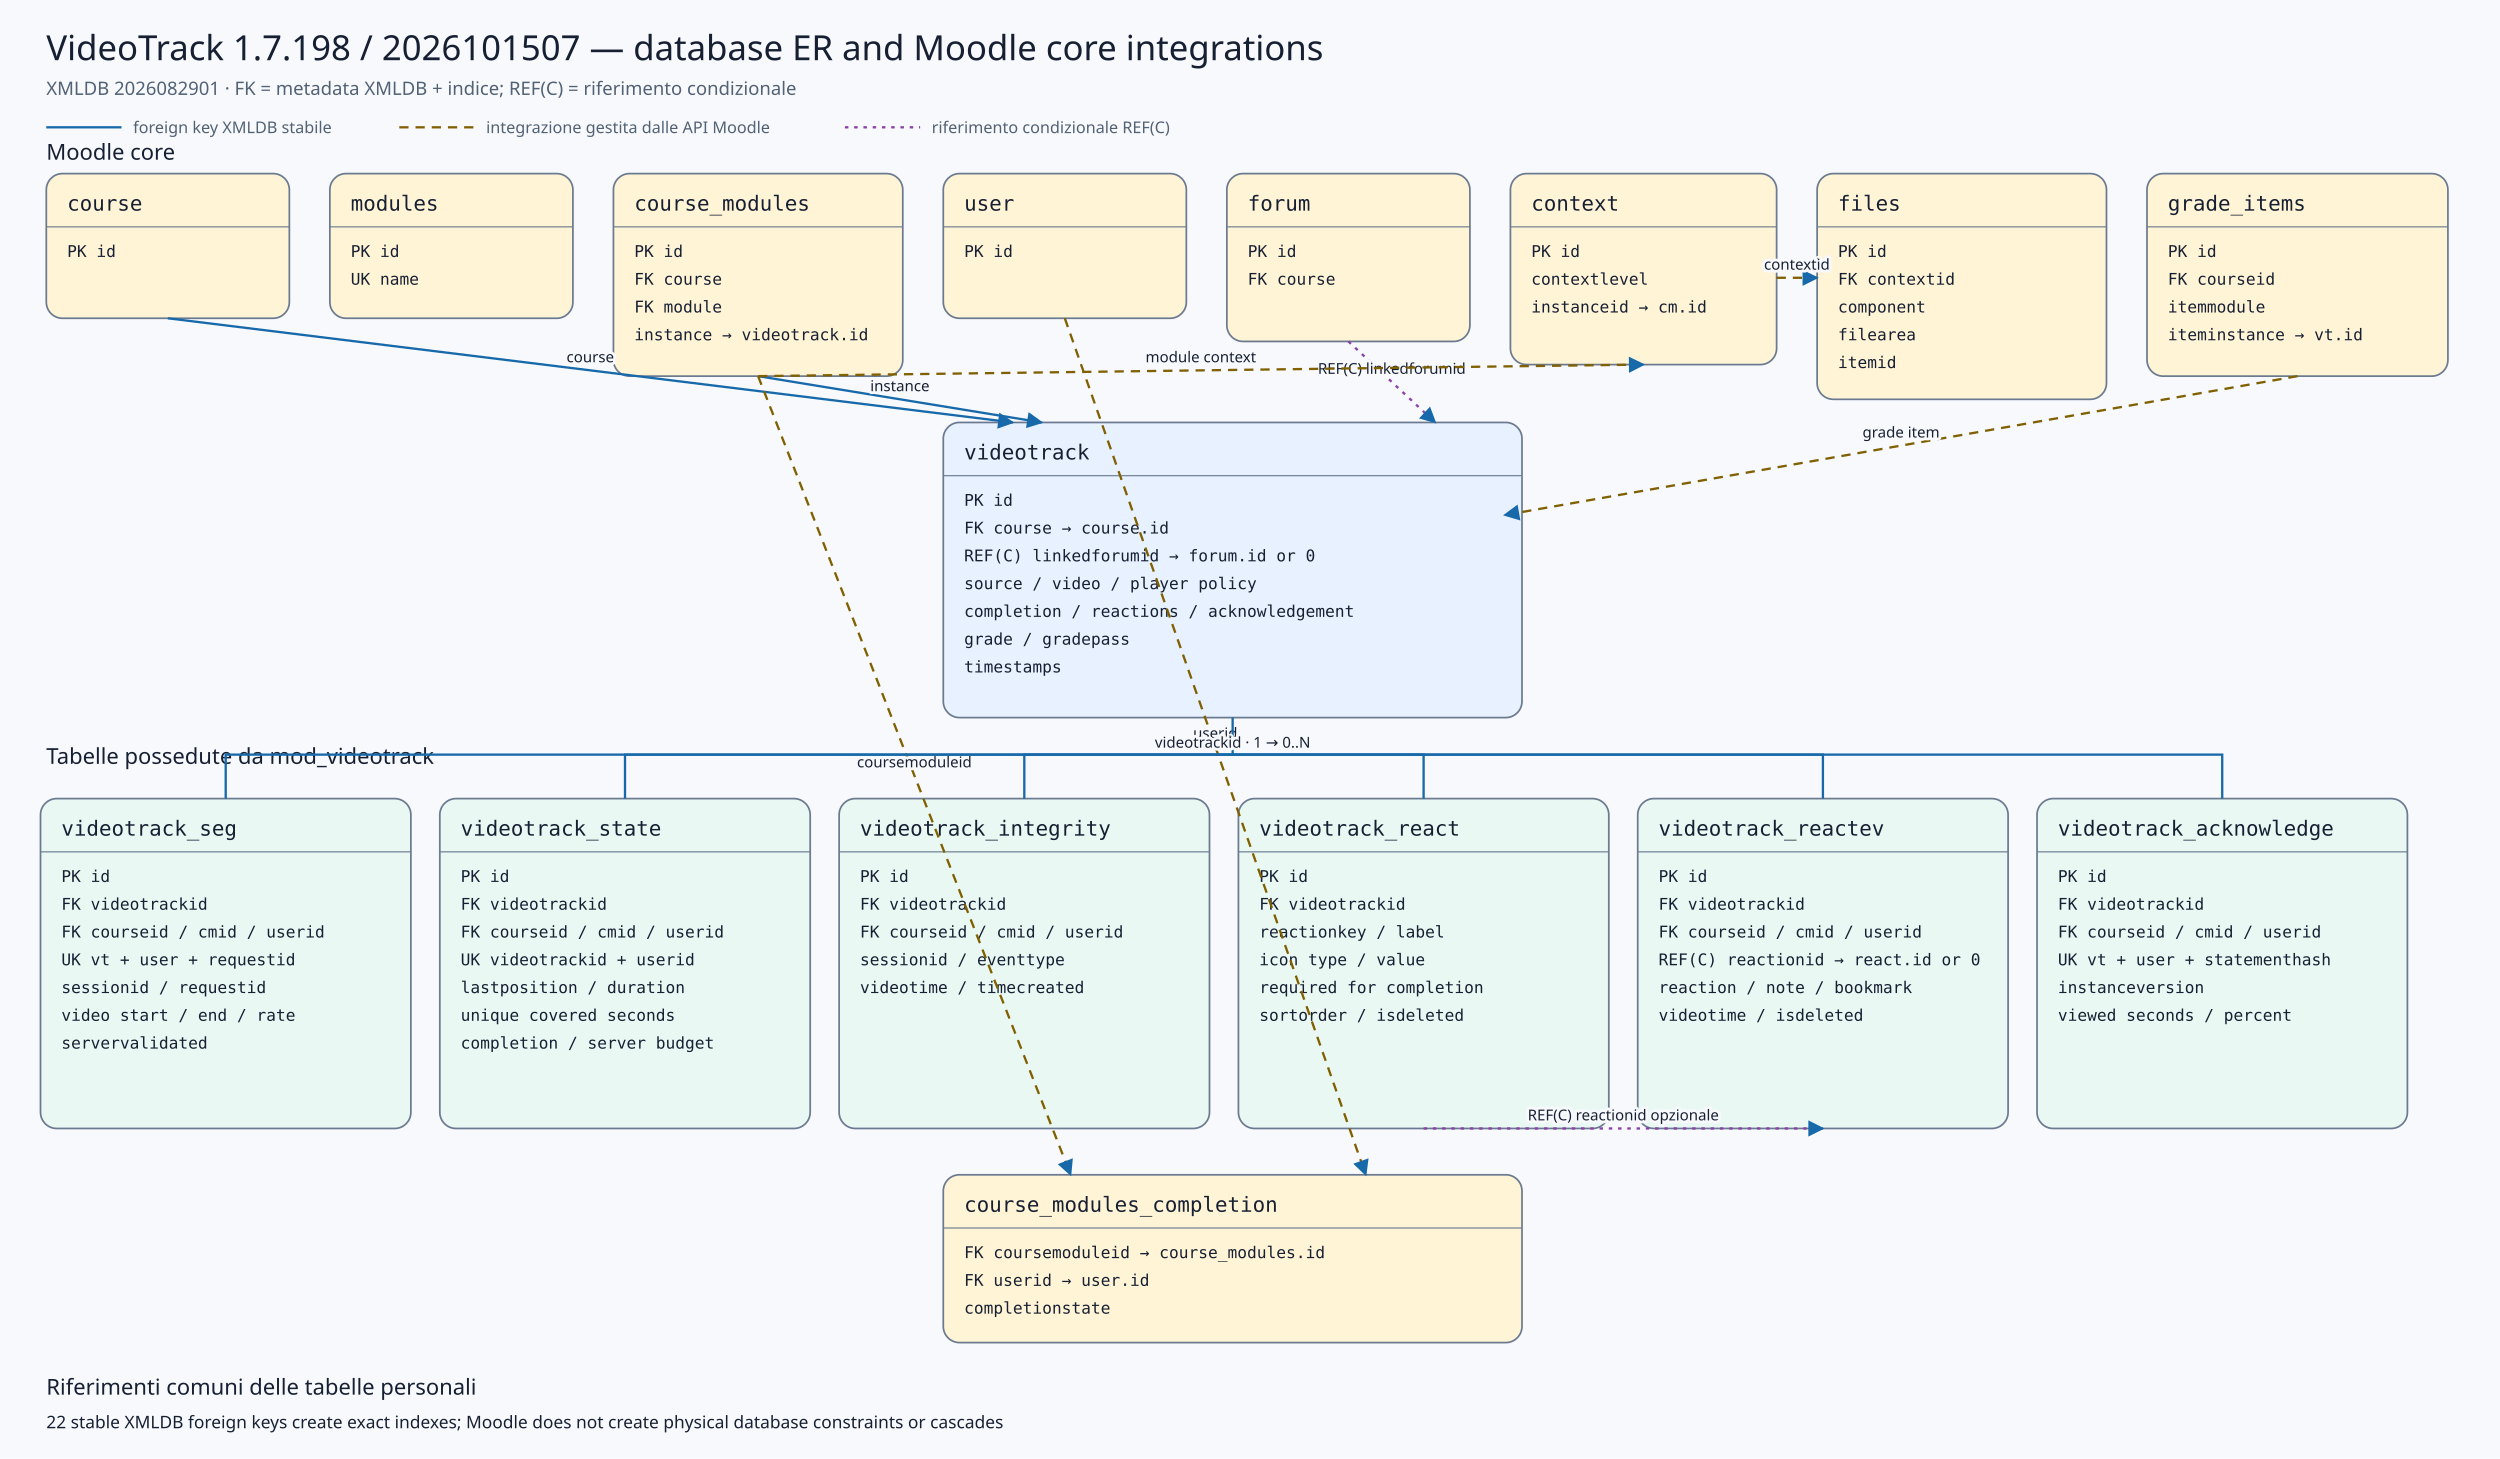
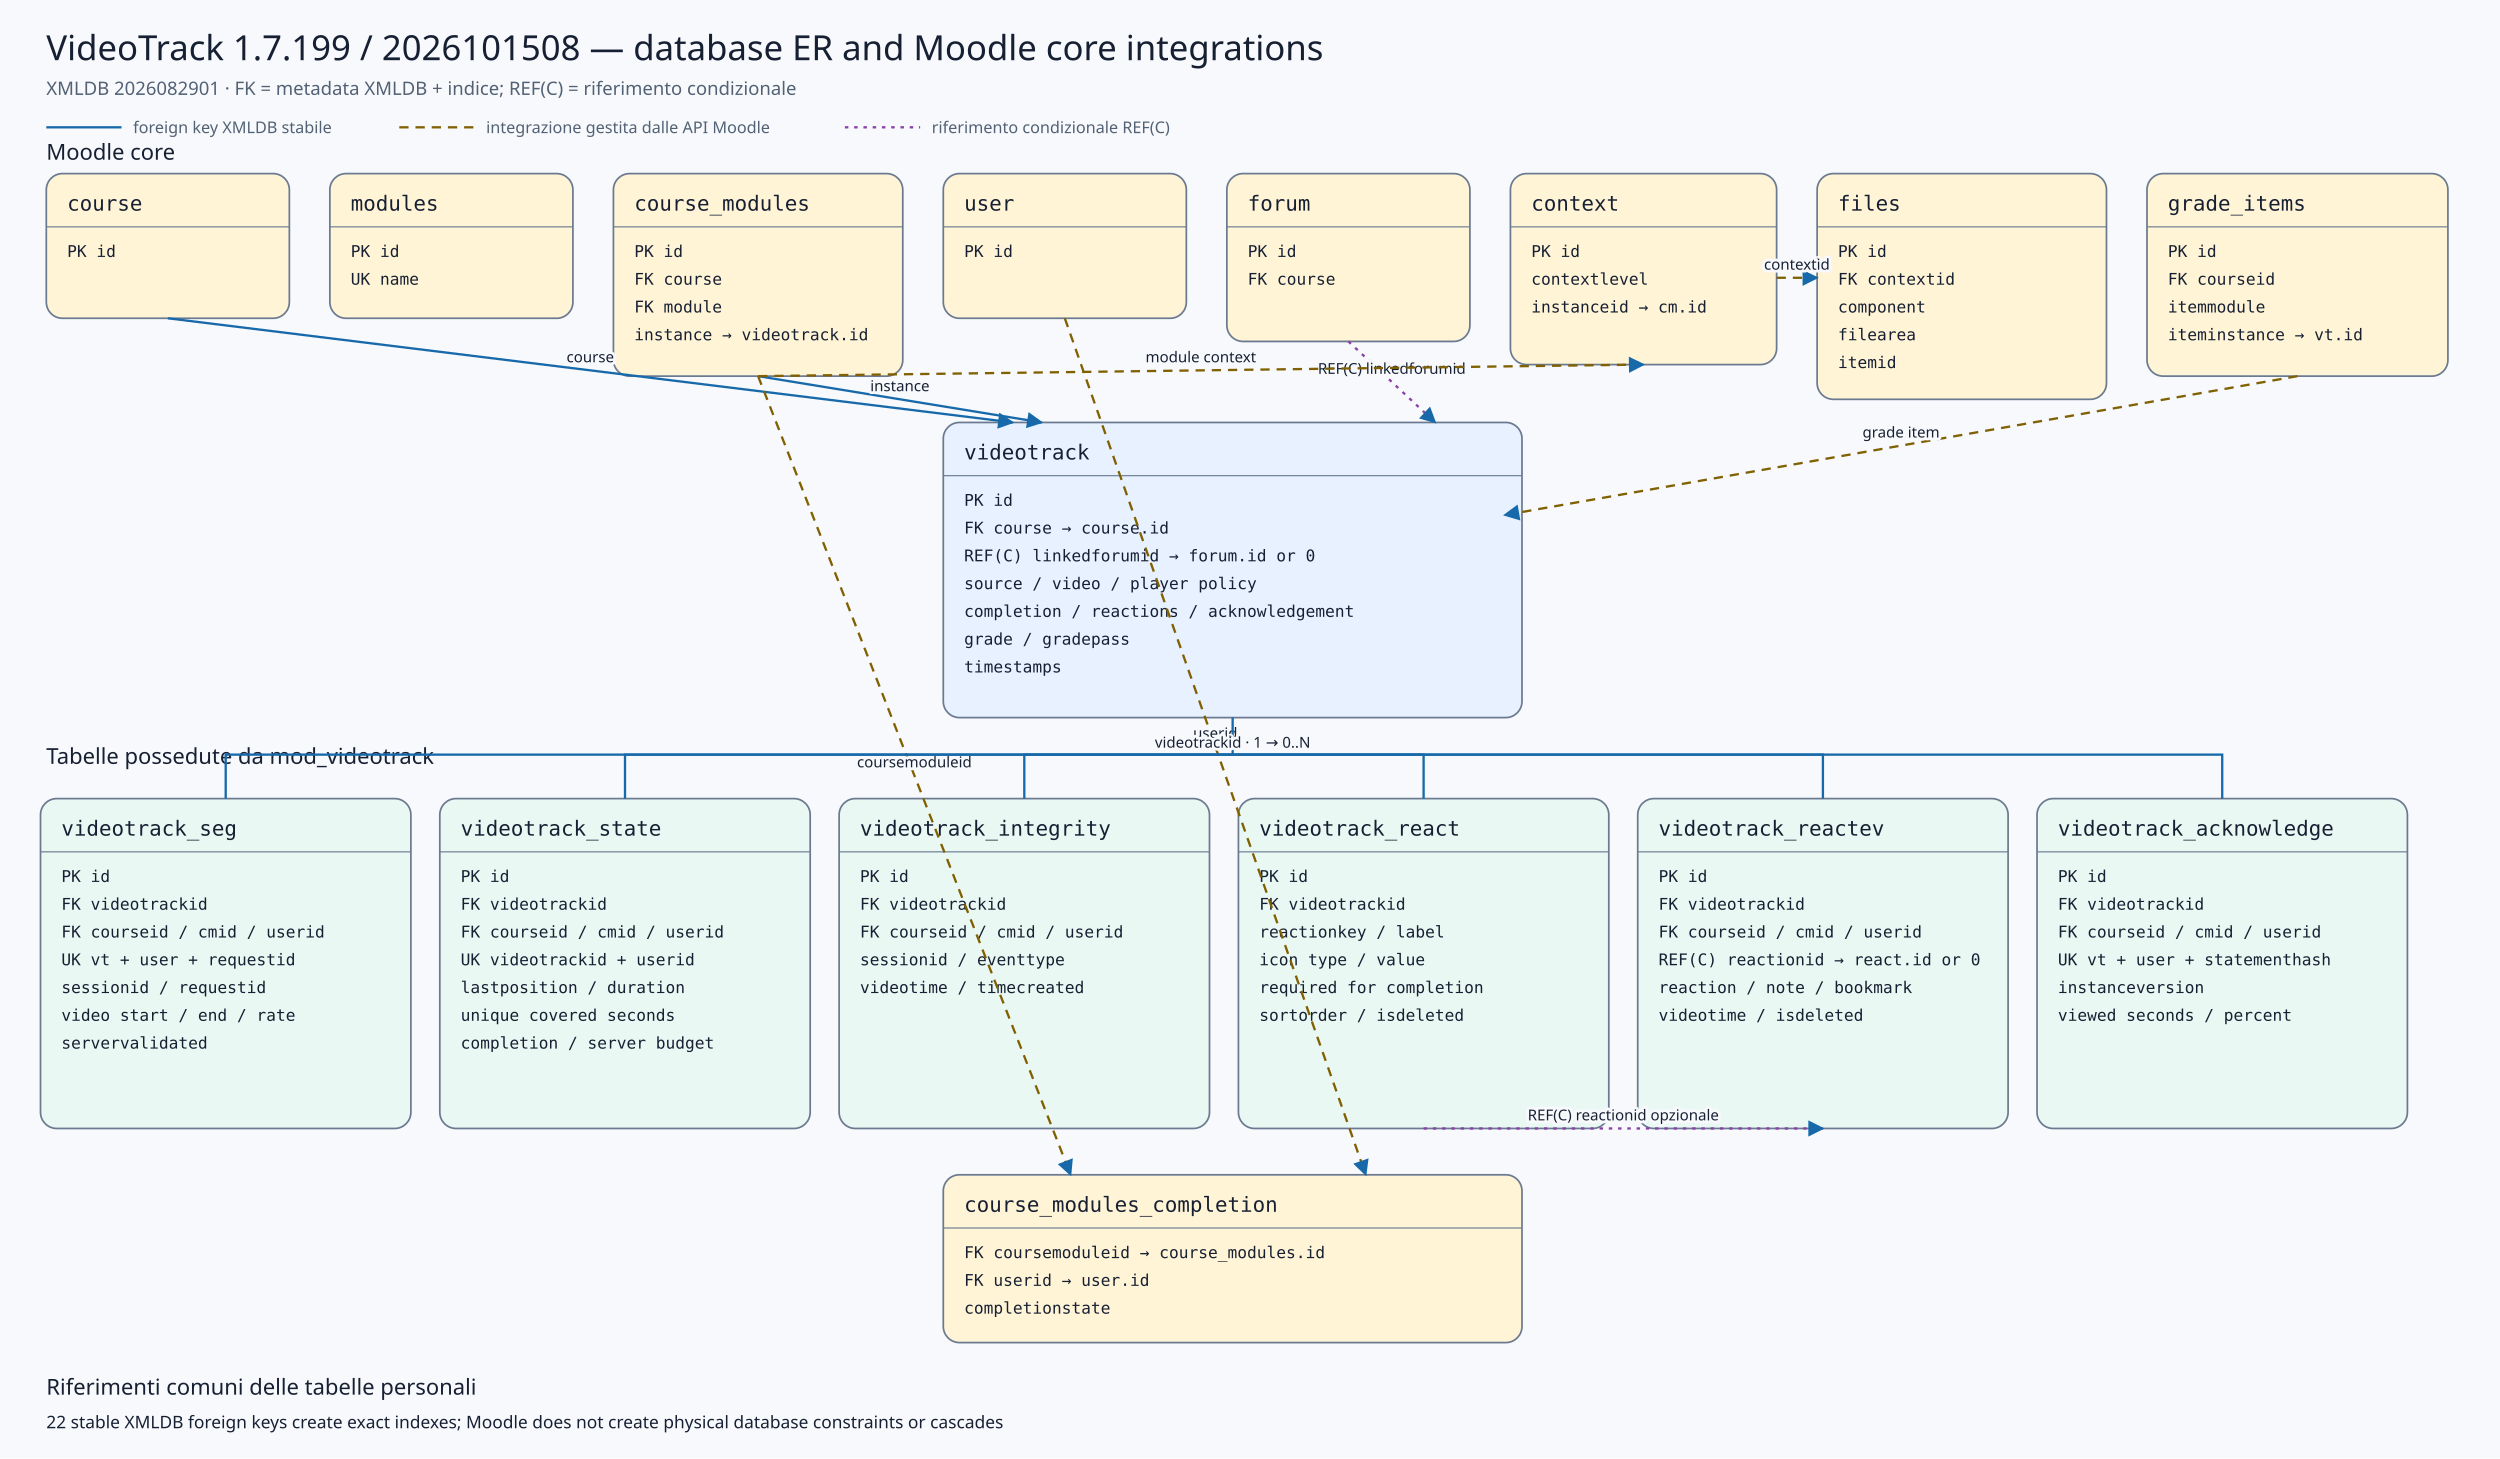
<svg xmlns="http://www.w3.org/2000/svg" viewBox="0 0 2160 1260" width="2160" height="1260" role="img" aria-labelledby="title desc">
  <defs>
    <marker id="arrow" viewBox="0 0 10 10" refX="9" refY="5" markerWidth="7" markerHeight="7" orient="auto-start-reverse">
      <path d="M 0 0 L 10 5 L 0 10 z" />
    </marker>
    <marker id="conditionalarrow" viewBox="0 0 10 10" refX="9" refY="5" markerWidth="7" markerHeight="7" orient="auto-start-reverse">
      <path d="M 0 0 L 10 5 L 0 10 z" fill="#8b3fa8" />
    </marker>
    <style>
    .background{fill:#f7f9fc} .title{font:500 30px system-ui,sans-serif;fill:#172033} .subtitle{font:400 16px system-ui,sans-serif;fill:#526174}
    .section{font:500 19px system-ui,sans-serif;fill:#172033} .entity rect{stroke:#6b7a90;stroke-width:1.5} .entity line{stroke:#6b7a90}
    .entity.core rect{fill:#fff4d6} .entity.plugin rect{fill:#e7f1ff} .entity.child rect{fill:#eaf8f3}
    .entity-title{font:500 18px ui-monospace,SFMono-Regular,Consolas,monospace;fill:#172033} .entity-row{font:400 14px ui-monospace,SFMono-Regular,Consolas,monospace;fill:#172033}
    .relation{fill:none;stroke:#1769aa;stroke-width:2} .conditional{fill:none;stroke:#8b3fa8;stroke-width:2;stroke-dasharray:3 5} .indirect{fill:none;stroke:#806000;stroke-width:2;stroke-dasharray:8 6} marker path{fill:#1769aa}
    .edge-label{font:500 13px system-ui,sans-serif;fill:#172033;text-anchor:middle;paint-order:stroke;stroke:#f7f9fc;stroke-width:5px;stroke-linejoin:round}
    .legend{font:400 14px system-ui,sans-serif;fill:#526174} .note{font:400 15px system-ui,sans-serif;fill:#172033}
  </style>
  </defs>
  <rect class="background" x="0" y="0" width="2160" height="1260" />
-   <text class="title" x="40" y="52">VideoTrack 1.7.198 / 2026101507 — database ER and Moodle core integrations</text>
+   <text class="title" x="40" y="52">VideoTrack 1.7.199 / 2026101508 — database ER and Moodle core integrations</text>
  <text class="subtitle" x="40" y="82">XMLDB 2026082901 · FK = metadata XMLDB + indice; REF(C) = riferimento condizionale</text>
  <line class="relation" x1="40" y1="110" x2="105" y2="110" />
  <text class="legend" x="115" y="115">foreign key XMLDB stabile</text>
  <line class="indirect" x1="345" y1="110" x2="410" y2="110" />
  <text class="legend" x="420" y="115">integrazione gestita dalle API Moodle</text>
  <line class="conditional" x1="730" y1="110" x2="795" y2="110" />
  <text class="legend" x="805" y="115">riferimento condizionale REF(C)</text>
  <text class="section" x="40" y="138">Moodle core</text>
  <text class="section" x="40" y="660">Tabelle possedute da mod_videotrack</text>
  <g class="entity core">
    <rect x="40" y="150" width="210" height="125" rx="14" />
    <text class="entity-title" x="58" y="182">course</text>
    <line x1="40" y1="196" x2="250" y2="196" />
    <text class="entity-row" x="58" y="222">PK id</text>
  </g>
  <g class="entity core">
    <rect x="285" y="150" width="210" height="125" rx="14" />
    <text class="entity-title" x="303" y="182">modules</text>
    <line x1="285" y1="196" x2="495" y2="196" />
    <text class="entity-row" x="303" y="222">PK id</text>
    <text class="entity-row" x="303" y="246">UK name</text>
  </g>
  <g class="entity core">
    <rect x="530" y="150" width="250" height="175" rx="14" />
    <text class="entity-title" x="548" y="182">course_modules</text>
    <line x1="530" y1="196" x2="780" y2="196" />
    <text class="entity-row" x="548" y="222">PK id</text>
    <text class="entity-row" x="548" y="246">FK course</text>
    <text class="entity-row" x="548" y="270">FK module</text>
    <text class="entity-row" x="548" y="294">instance → videotrack.id</text>
  </g>
  <g class="entity core">
    <rect x="815" y="150" width="210" height="125" rx="14" />
    <text class="entity-title" x="833" y="182">user</text>
    <line x1="815" y1="196" x2="1025" y2="196" />
    <text class="entity-row" x="833" y="222">PK id</text>
  </g>
  <g class="entity core">
    <rect x="1060" y="150" width="210" height="145" rx="14" />
    <text class="entity-title" x="1078" y="182">forum</text>
    <line x1="1060" y1="196" x2="1270" y2="196" />
    <text class="entity-row" x="1078" y="222">PK id</text>
    <text class="entity-row" x="1078" y="246">FK course</text>
  </g>
  <g class="entity core">
    <rect x="1305" y="150" width="230" height="165" rx="14" />
    <text class="entity-title" x="1323" y="182">context</text>
    <line x1="1305" y1="196" x2="1535" y2="196" />
    <text class="entity-row" x="1323" y="222">PK id</text>
    <text class="entity-row" x="1323" y="246">contextlevel</text>
    <text class="entity-row" x="1323" y="270">instanceid → cm.id</text>
  </g>
  <g class="entity core">
    <rect x="1570" y="150" width="250" height="195" rx="14" />
    <text class="entity-title" x="1588" y="182">files</text>
    <line x1="1570" y1="196" x2="1820" y2="196" />
    <text class="entity-row" x="1588" y="222">PK id</text>
    <text class="entity-row" x="1588" y="246">FK contextid</text>
    <text class="entity-row" x="1588" y="270">component</text>
    <text class="entity-row" x="1588" y="294">filearea</text>
    <text class="entity-row" x="1588" y="318">itemid</text>
  </g>
  <g class="entity core">
    <rect x="1855" y="150" width="260" height="175" rx="14" />
    <text class="entity-title" x="1873" y="182">grade_items</text>
    <line x1="1855" y1="196" x2="2115" y2="196" />
    <text class="entity-row" x="1873" y="222">PK id</text>
    <text class="entity-row" x="1873" y="246">FK courseid</text>
    <text class="entity-row" x="1873" y="270">itemmodule</text>
    <text class="entity-row" x="1873" y="294">iteminstance → vt.id</text>
  </g>
  <g class="entity plugin">
    <rect x="815" y="365" width="500" height="255" rx="14" />
    <text class="entity-title" x="833" y="397">videotrack</text>
    <line x1="815" y1="411" x2="1315" y2="411" />
    <text class="entity-row" x="833" y="437">PK id</text>
    <text class="entity-row" x="833" y="461">FK course → course.id</text>
    <text class="entity-row" x="833" y="485">REF(C) linkedforumid → forum.id or 0</text>
    <text class="entity-row" x="833" y="509">source / video / player policy</text>
    <text class="entity-row" x="833" y="533">completion / reactions / acknowledgement</text>
    <text class="entity-row" x="833" y="557">grade / gradepass</text>
    <text class="entity-row" x="833" y="581">timestamps</text>
  </g>
  <g class="entity core">
    <rect x="815" y="1015" width="500" height="145" rx="14" />
    <text class="entity-title" x="833" y="1047">course_modules_completion</text>
    <line x1="815" y1="1061" x2="1315" y2="1061" />
    <text class="entity-row" x="833" y="1087">FK coursemoduleid → course_modules.id</text>
    <text class="entity-row" x="833" y="1111">FK userid → user.id</text>
    <text class="entity-row" x="833" y="1135">completionstate</text>
  </g>
  <g class="entity child">
    <rect x="35" y="690" width="320" height="285" rx="14" />
    <text class="entity-title" x="53" y="722">videotrack_seg</text>
    <line x1="35" y1="736" x2="355" y2="736" />
    <text class="entity-row" x="53" y="762">PK id</text>
    <text class="entity-row" x="53" y="786">FK videotrackid</text>
    <text class="entity-row" x="53" y="810">FK courseid / cmid / userid</text>
    <text class="entity-row" x="53" y="834">UK vt + user + requestid</text>
    <text class="entity-row" x="53" y="858">sessionid / requestid</text>
    <text class="entity-row" x="53" y="882">video start / end / rate</text>
    <text class="entity-row" x="53" y="906">servervalidated</text>
  </g>
  <g class="entity child">
    <rect x="380" y="690" width="320" height="285" rx="14" />
    <text class="entity-title" x="398" y="722">videotrack_state</text>
    <line x1="380" y1="736" x2="700" y2="736" />
    <text class="entity-row" x="398" y="762">PK id</text>
    <text class="entity-row" x="398" y="786">FK videotrackid</text>
    <text class="entity-row" x="398" y="810">FK courseid / cmid / userid</text>
    <text class="entity-row" x="398" y="834">UK videotrackid + userid</text>
    <text class="entity-row" x="398" y="858">lastposition / duration</text>
    <text class="entity-row" x="398" y="882">unique covered seconds</text>
    <text class="entity-row" x="398" y="906">completion / server budget</text>
  </g>
  <g class="entity child">
    <rect x="725" y="690" width="320" height="285" rx="14" />
    <text class="entity-title" x="743" y="722">videotrack_integrity</text>
    <line x1="725" y1="736" x2="1045" y2="736" />
    <text class="entity-row" x="743" y="762">PK id</text>
    <text class="entity-row" x="743" y="786">FK videotrackid</text>
    <text class="entity-row" x="743" y="810">FK courseid / cmid / userid</text>
    <text class="entity-row" x="743" y="834">sessionid / eventtype</text>
    <text class="entity-row" x="743" y="858">videotime / timecreated</text>
  </g>
  <g class="entity child">
    <rect x="1070" y="690" width="320" height="285" rx="14" />
    <text class="entity-title" x="1088" y="722">videotrack_react</text>
    <line x1="1070" y1="736" x2="1390" y2="736" />
    <text class="entity-row" x="1088" y="762">PK id</text>
    <text class="entity-row" x="1088" y="786">FK videotrackid</text>
    <text class="entity-row" x="1088" y="810">reactionkey / label</text>
    <text class="entity-row" x="1088" y="834">icon type / value</text>
    <text class="entity-row" x="1088" y="858">required for completion</text>
    <text class="entity-row" x="1088" y="882">sortorder / isdeleted</text>
  </g>
  <g class="entity child">
    <rect x="1415" y="690" width="320" height="285" rx="14" />
    <text class="entity-title" x="1433" y="722">videotrack_reactev</text>
    <line x1="1415" y1="736" x2="1735" y2="736" />
    <text class="entity-row" x="1433" y="762">PK id</text>
    <text class="entity-row" x="1433" y="786">FK videotrackid</text>
    <text class="entity-row" x="1433" y="810">FK courseid / cmid / userid</text>
    <text class="entity-row" x="1433" y="834">REF(C) reactionid → react.id or 0</text>
    <text class="entity-row" x="1433" y="858">reaction / note / bookmark</text>
    <text class="entity-row" x="1433" y="882">videotime / isdeleted</text>
  </g>
  <g class="entity child">
    <rect x="1760" y="690" width="320" height="285" rx="14" />
    <text class="entity-title" x="1778" y="722">videotrack_acknowledge</text>
    <line x1="1760" y1="736" x2="2080" y2="736" />
    <text class="entity-row" x="1778" y="762">PK id</text>
    <text class="entity-row" x="1778" y="786">FK videotrackid</text>
    <text class="entity-row" x="1778" y="810">FK courseid / cmid / userid</text>
    <text class="entity-row" x="1778" y="834">UK vt + user + statementhash</text>
    <text class="entity-row" x="1778" y="858">instanceversion</text>
    <text class="entity-row" x="1778" y="882">viewed seconds / percent</text>
  </g>
  <path class="relation" d="M145,275 L875,365" marker-end="url(#arrow)" />
  <text class="edge-label" x="510.0" y="313.0">course</text>
  <path class="relation" d="M655,325 L900,365" marker-end="url(#arrow)" />
  <text class="edge-label" x="777.5" y="338.0">instance</text>
  <path class="conditional" d="M1165,295 L1240,365" marker-end="url(#conditionalarrow)" />
  <text class="edge-label" x="1202.5" y="323.0">REF(C) linkedforumid</text>
  <path class="indirect" d="M1985,325 L1300,445" marker-end="url(#arrow)" />
  <text class="edge-label" x="1642.5" y="378.0">grade item</text>
  <path class="indirect" d="M655,325 L925,1015" marker-end="url(#arrow)" />
  <text class="edge-label" x="790.0" y="663.0">coursemoduleid</text>
  <path class="indirect" d="M920,275 L1180,1015" marker-end="url(#arrow)" />
  <text class="edge-label" x="1050.0" y="638.0">userid</text>
  <path class="indirect" d="M655,325 L1420,315" marker-end="url(#arrow)" />
  <text class="edge-label" x="1037.5" y="313.0">module context</text>
  <path class="indirect" d="M1535,240 L1570,240" marker-end="url(#arrow)" />
  <text class="edge-label" x="1552.5" y="233.0">contextid</text>
  <path class="relation" d="M1065,620 L1065,652 L195,652 L195,690" />
  <path class="relation" d="M1065,652 L540,652 L540,690" />
  <path class="relation" d="M1065,652 L885,652 L885,690" />
  <path class="relation" d="M1065,652 L1230,652 L1230,690" />
  <path class="relation" d="M1065,652 L1575,652 L1575,690" />
  <path class="relation" d="M1065,652 L1920,652 L1920,690" />
  <text class="edge-label" x="1065" y="646">videotrackid · 1 → 0..N</text>
  <path class="conditional" d="M1230,975 L1575,975" marker-end="url(#conditionalarrow)" />
  <text class="edge-label" x="1402.5" y="968.0">REF(C) reactionid opzionale</text>
  <text class="section" x="40" y="1205">Riferimenti comuni delle tabelle personali</text>
  <text class="note" x="40" y="1234">22 stable XMLDB foreign keys create exact indexes; Moodle does not create physical database constraints or cascades</text>
</svg>
